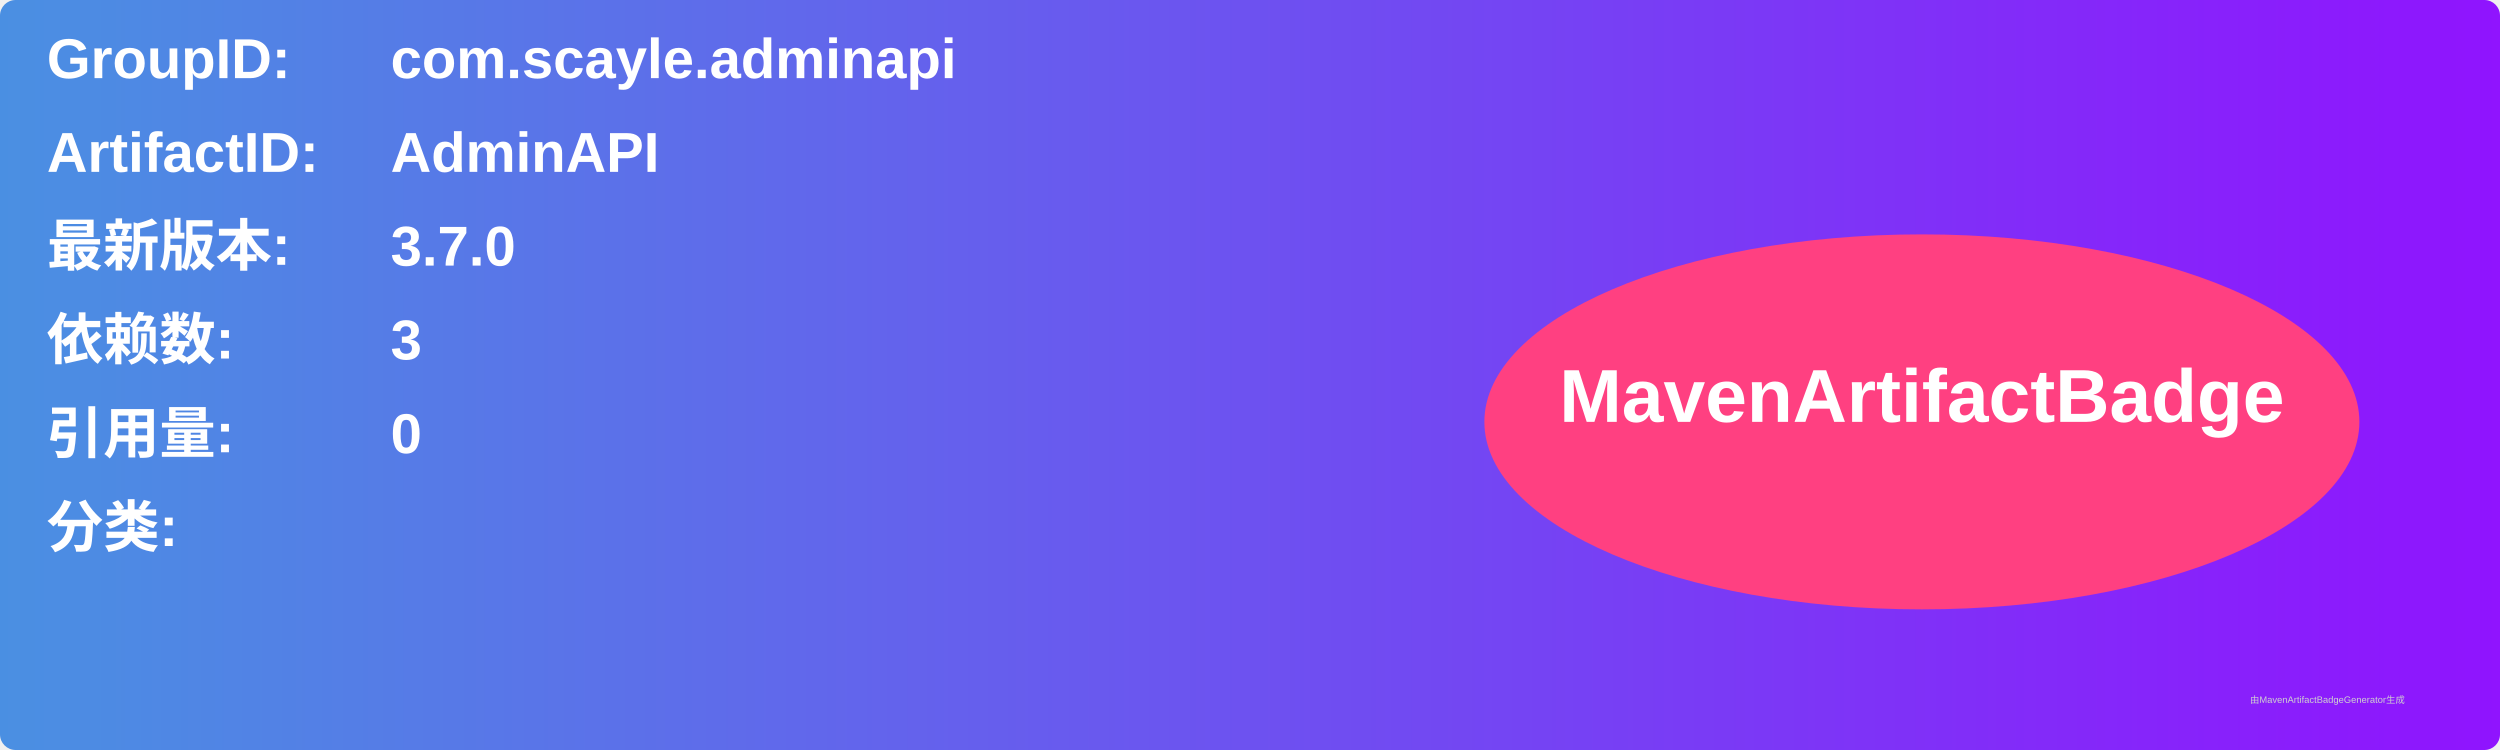
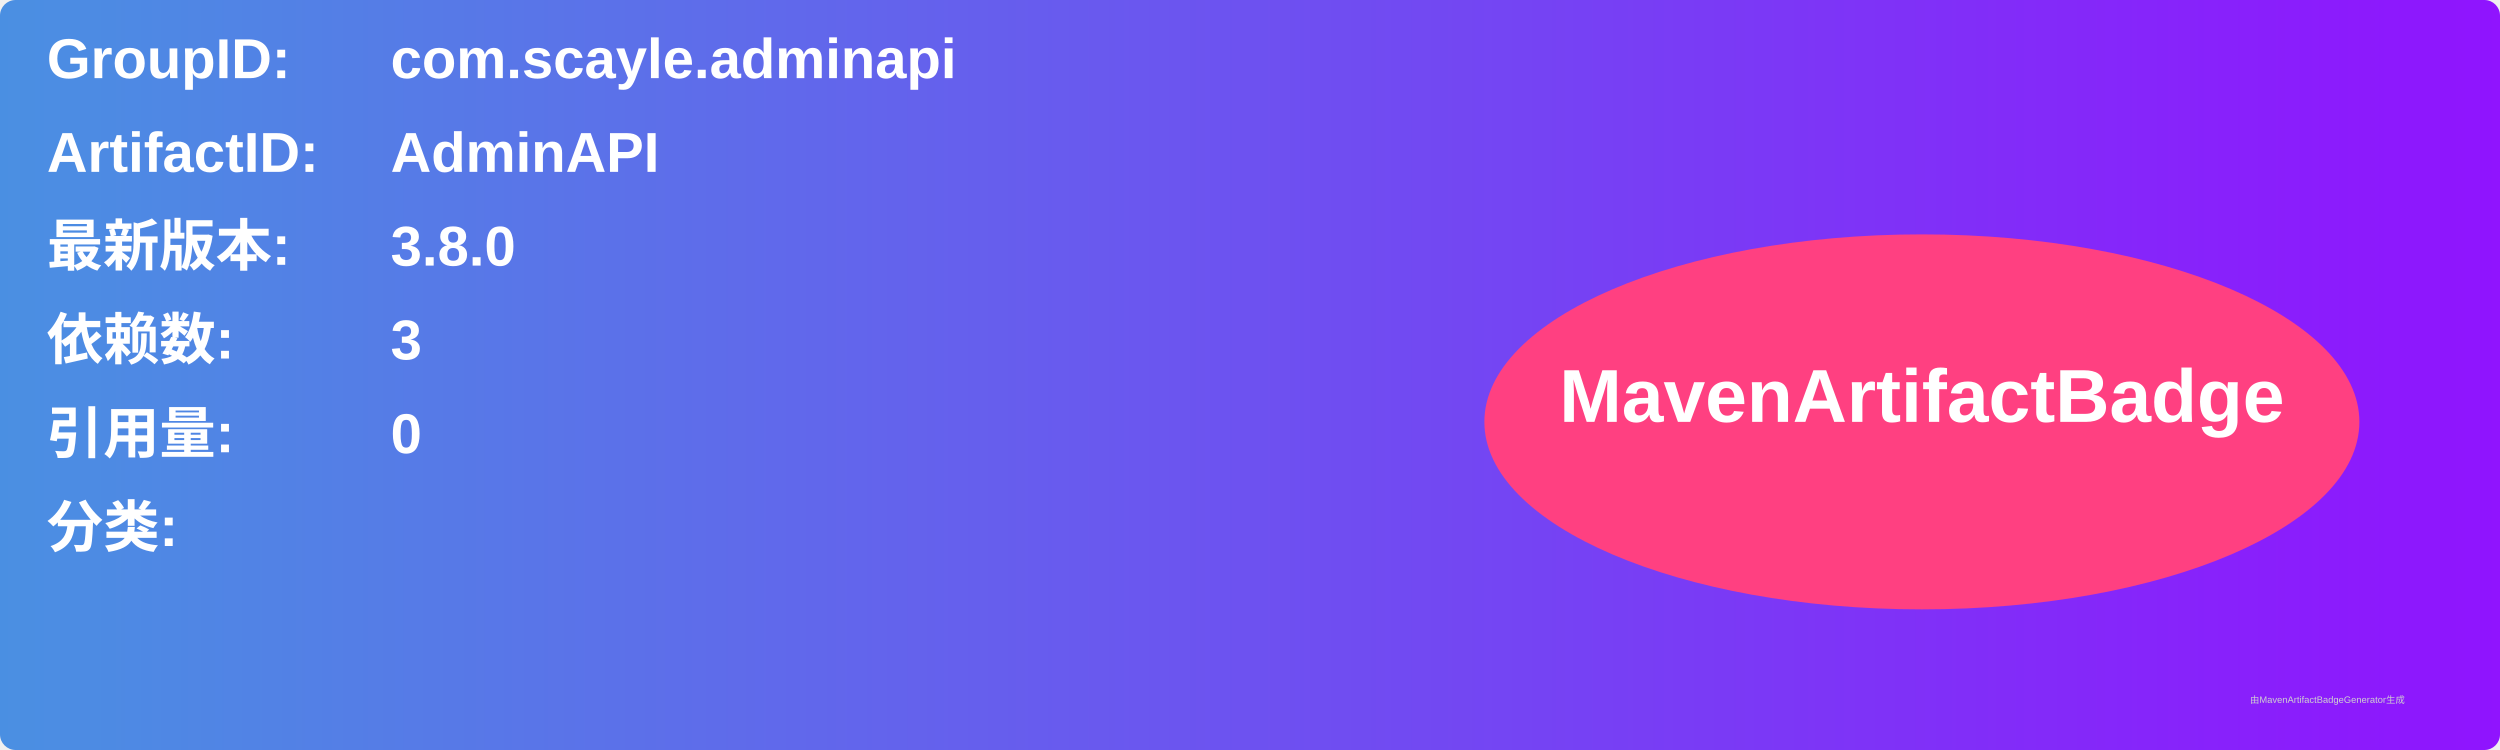
<svg xmlns="http://www.w3.org/2000/svg" width="800" height="240" viewBox="0 0 800 240">
  <linearGradient id="grad" x1="0%" y1="0%" x2="100%" y2="0%">
    <stop offset="0%" stop-color="#4a90e2" />
    <stop offset="100%" stop-color="#9013fe" />
  </linearGradient>
  <rect width="100%" height="100%" rx="5" ry="5" fill="url(#grad)" />
  <g transform="translate(15, 15)">
    <text x="0" y="10" font-family="Arial" font-size="18" fill="white" font-weight="bold" width="260">GroupID:</text>
    <text x="110" y="10" font-family="Arial" font-size="18" fill="white" font-weight="bold" width="460">com.scayle.adminapi</text>
    <text x="0" y="40" font-family="Arial" font-size="18" fill="white" font-weight="bold" width="260">ArtifactID:</text>
    <text x="110" y="40" font-family="Arial" font-size="18" fill="white" font-weight="bold" width="460">AdminAPI</text>
    <text x="0" y="70" font-family="Arial" font-size="18" fill="white" font-weight="bold">最新版本:</text>
    <text x="110" y="70" font-family="Arial" font-size="18" fill="white" font-weight="bold">
-       <tspan font-weight="bold">3.7.0</tspan>
+       <tspan font-weight="bold">3.8.0</tspan>
    </text>
    <text x="0" y="100" font-family="Arial" font-size="18" fill="white" font-weight="bold">依赖数: </text>
    <text x="110" y="100" font-family="Arial" font-size="18" fill="white">
      <tspan font-weight="bold">3</tspan>
    </text>
    <text x="0" y="130" font-family="Arial" font-size="18" fill="white" font-weight="bold">引用量: </text>
    <text x="110" y="130" font-family="Arial" font-size="18" fill="white">
      <tspan font-weight="bold">0</tspan>
    </text>
    <text x="0" y="160" font-family="Arial" font-size="18" fill="white" font-weight="bold">分类:</text>
    <text x="10" y="190" font-family="Arial" font-size="10" fill="white">
      <tspan font-weight="bold" />
    </text>
    <ellipse cx="600" cy="120" rx="140" ry="60" fill="#ff4081" />
    <text x="600" y="120" text-anchor="middle" font-family="Arial" font-size="24" fill="white" font-weight="bold">MavenArtifactBadge</text>
  </g>
  <text x="720" y="225" font-family="Arial" font-size="3" fill="#d0d0d0">由MavenArtifactBadgeGenerator生成</text>
</svg>
